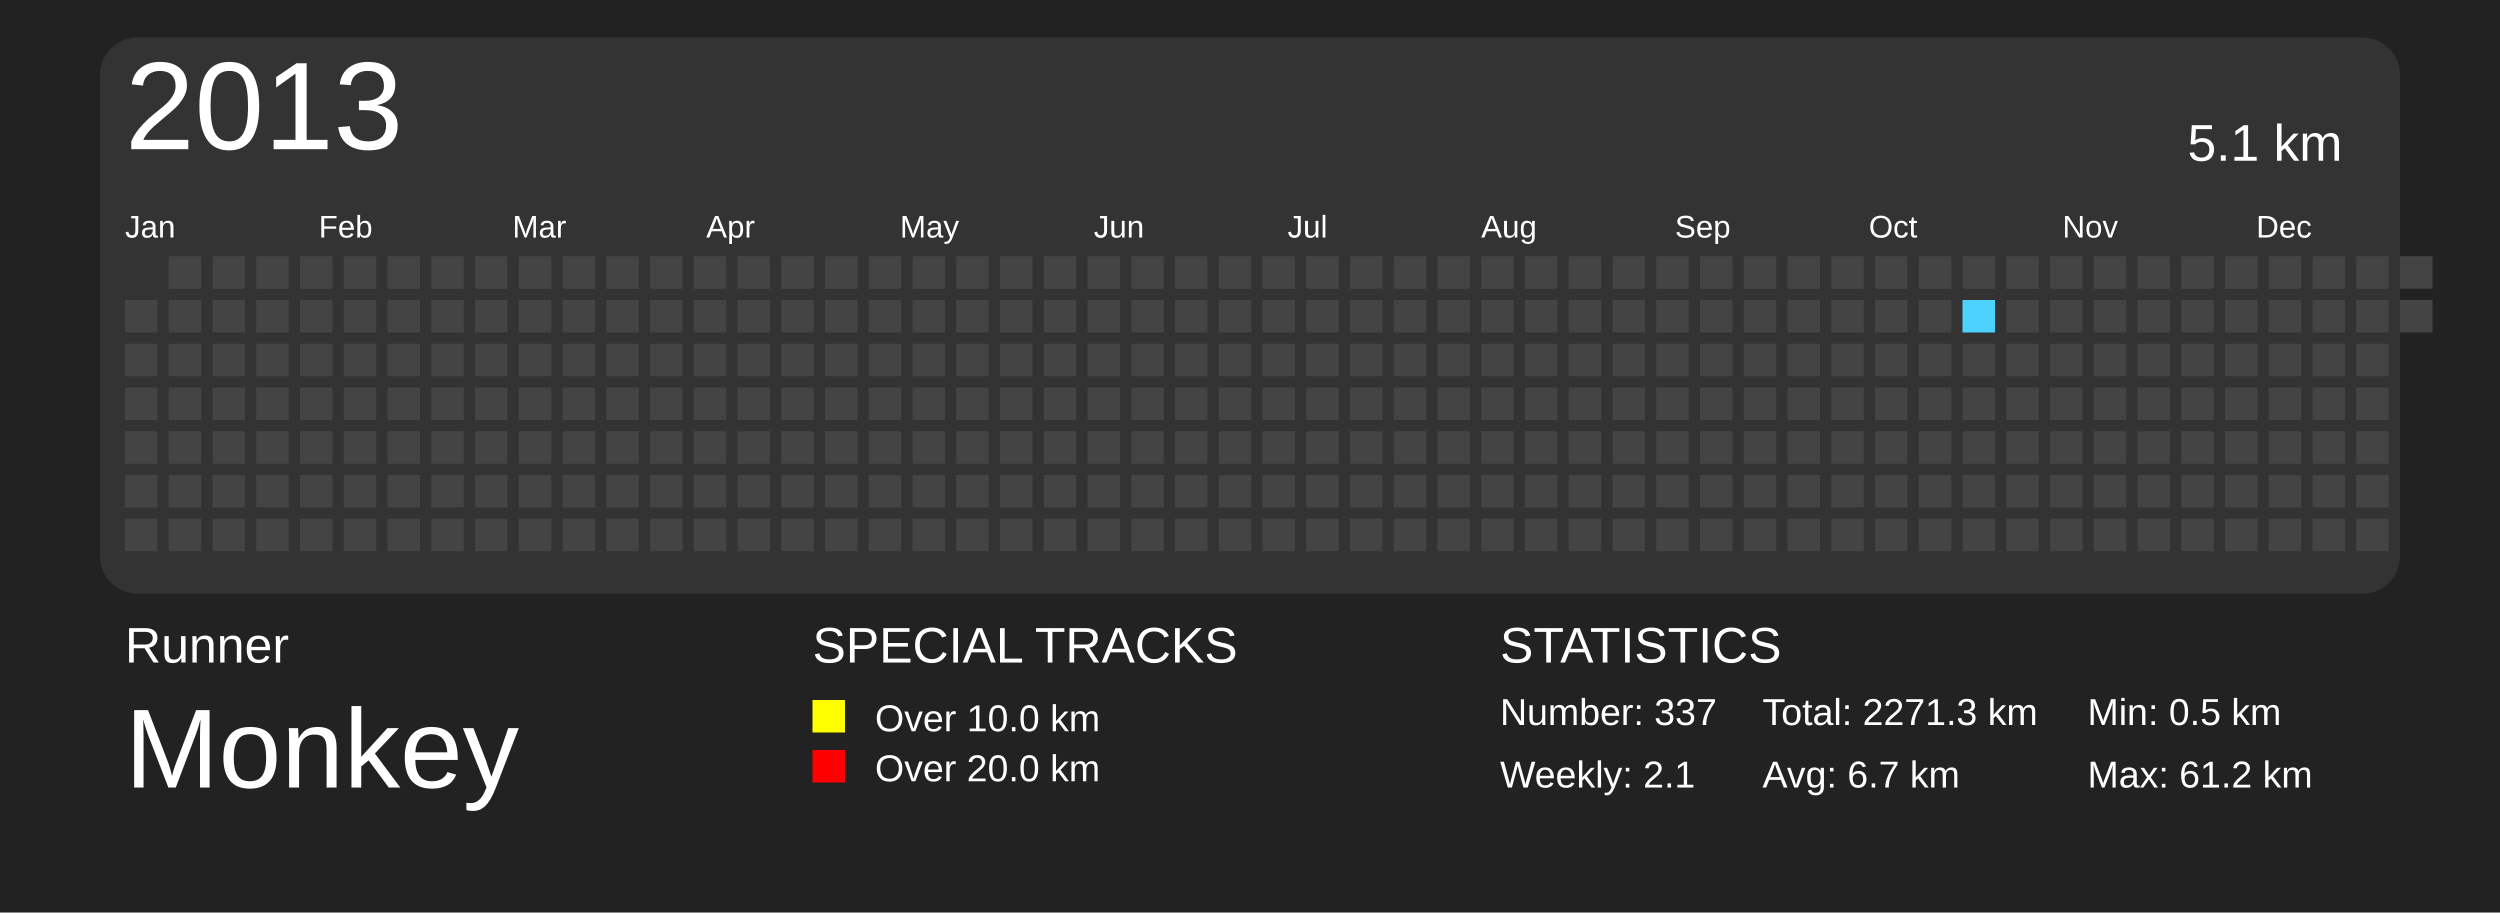
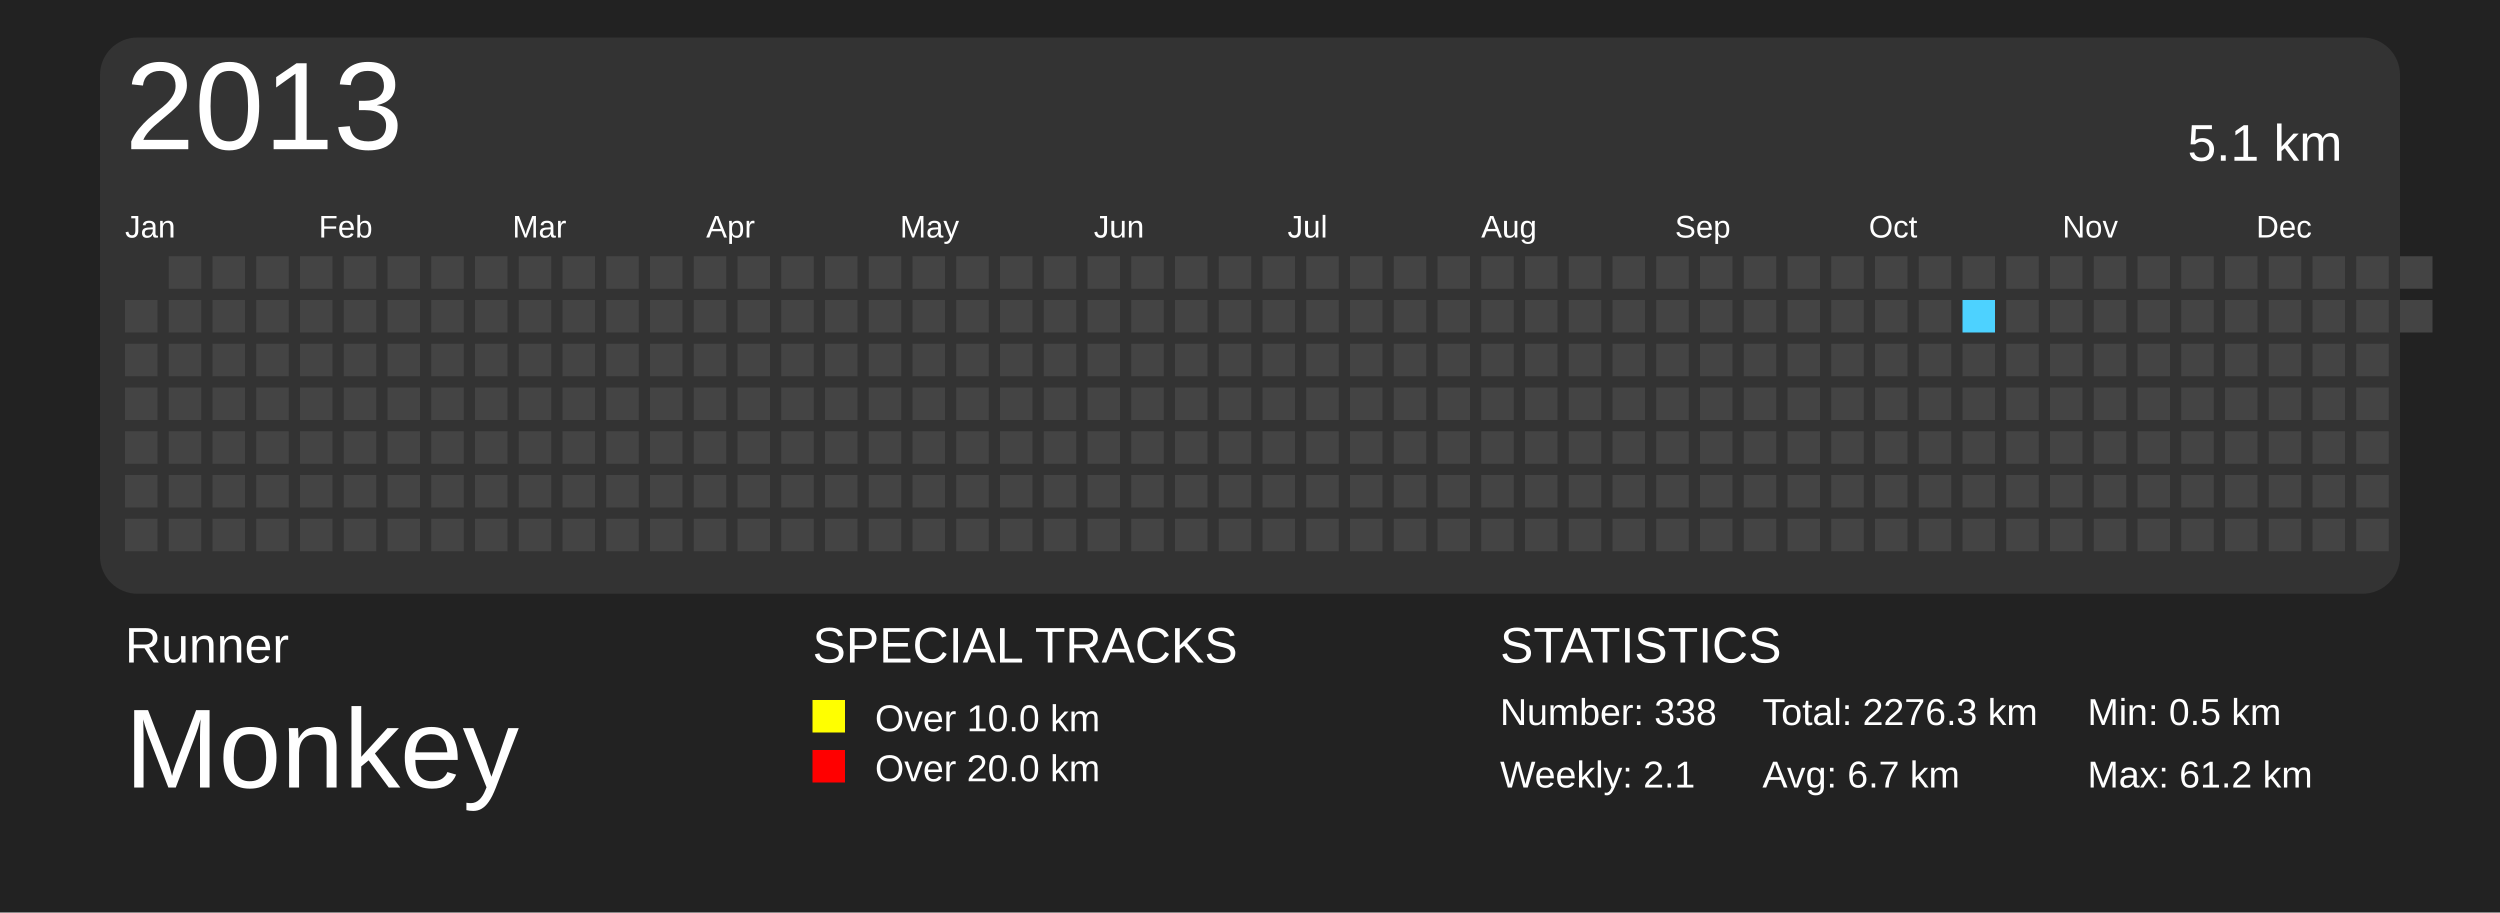
<svg xmlns="http://www.w3.org/2000/svg" baseProfile="full" height="73mm" version="1.1" viewBox="0,0,200,73" width="200mm">
  <defs>
    <pattern height="2" id="indoor-stripe" patternUnits="userSpaceOnUse" width="2">
      <line stroke="white" stroke-opacity="0.45" stroke-width="0.5" x1="0" x2="2" y1="2" y2="0" />
    </pattern>
  </defs>
  <rect fill="#222222" height="73" width="200" x="0" y="0" />
  <text fill="#FFFFFF" style="font-size:4px; font-family:Arial" x="10" y="53">Runner</text>
  <text fill="#FFFFFF" style="font-size:9px; font-family:Arial" x="10" y="63">Monkey</text>
  <text fill="#FFFFFF" style="font-size:4px; font-family:Arial" x="65" y="53">SPECIAL TRACKS</text>
  <rect fill="yellow" height="2.6" width="2.6" x="65" y="56" />
  <text fill="#FFFFFF" style="font-size:3px; font-family:Arial" x="70" y="58.5">Over 10.0 km</text>
  <rect fill="red" height="2.6" width="2.6" x="65" y="60" />
  <text fill="#FFFFFF" style="font-size:3px; font-family:Arial" x="70" y="62.5">Over 20.0 km</text>
  <text fill="#FFFFFF" style="font-size:4px; font-family:Arial" x="120" y="53">STATISTICS</text>
-   <text fill="#FFFFFF" style="font-size:3px; font-family:Arial" x="120" y="58">Number: 337</text>
+   <text fill="#FFFFFF" style="font-size:3px; font-family:Arial" x="120" y="58">Number: 338</text>
  <text fill="#FFFFFF" style="font-size:3px; font-family:Arial" x="120" y="63">Weekly: 2.1</text>
-   <text fill="#FFFFFF" style="font-size:3px; font-family:Arial" x="141" y="58">Total: 2271.3 km</text>
+   <text fill="#FFFFFF" style="font-size:3px; font-family:Arial" x="141" y="58">Total: 2276.3 km</text>
  <text fill="#FFFFFF" style="font-size:3px; font-family:Arial" x="141" y="63">Avg: 6.7 km</text>
  <text fill="#FFFFFF" style="font-size:3px; font-family:Arial" x="167" y="58">Min: 0.5 km</text>
  <text fill="#FFFFFF" style="font-size:3px; font-family:Arial" x="167" y="63">Max: 61.2 km</text>
  <rect fill="#333" height="44.5" rx="3" ry="3" width="184" x="8" y="3" />
  <text dominant-baseline="hanging" fill="#FFFFFF" style="font-size:10.0px; font-family:Arial;" x="10" y="5">2013</text>
  <text dominant-baseline="hanging" fill="#FFFFFF" style="font-size:4.125px; font-family:Arial;" x="175" y="10">5.1 km</text>
  <text fill="#FFFFFF" style="font-size:2.5px; font-family:Arial" x="10.0" y="19">Jan</text>
  <text fill="#FFFFFF" style="font-size:2.5px; font-family:Arial" x="25.5" y="19">Feb</text>
  <text fill="#FFFFFF" style="font-size:2.5px; font-family:Arial" x="41.0" y="19">Mar</text>
  <text fill="#FFFFFF" style="font-size:2.5px; font-family:Arial" x="56.5" y="19">Apr</text>
  <text fill="#FFFFFF" style="font-size:2.5px; font-family:Arial" x="72.0" y="19">May</text>
  <text fill="#FFFFFF" style="font-size:2.5px; font-family:Arial" x="87.5" y="19">Jun</text>
  <text fill="#FFFFFF" style="font-size:2.5px; font-family:Arial" x="103.0" y="19">Jul</text>
  <text fill="#FFFFFF" style="font-size:2.5px; font-family:Arial" x="118.5" y="19">Aug</text>
  <text fill="#FFFFFF" style="font-size:2.5px; font-family:Arial" x="134.0" y="19">Sep</text>
  <text fill="#FFFFFF" style="font-size:2.5px; font-family:Arial" x="149.5" y="19">Oct</text>
  <text fill="#FFFFFF" style="font-size:2.5px; font-family:Arial" x="165.0" y="19">Nov</text>
  <text fill="#FFFFFF" style="font-size:2.5px; font-family:Arial" x="180.5" y="19">Dec</text>
  <rect fill="#444444" height="2.6" width="2.6" x="10.0" y="24.0" />
  <rect fill="#444444" height="2.6" width="2.6" x="10.0" y="27.5" />
  <rect fill="#444444" height="2.6" width="2.6" x="10.0" y="31.0" />
  <rect fill="#444444" height="2.6" width="2.6" x="10.0" y="34.5" />
  <rect fill="#444444" height="2.6" width="2.6" x="10.0" y="38.0" />
  <rect fill="#444444" height="2.6" width="2.6" x="10.0" y="41.5" />
  <rect fill="#444444" height="2.6" width="2.6" x="13.5" y="20.5" />
  <rect fill="#444444" height="2.6" width="2.6" x="13.5" y="24.0" />
  <rect fill="#444444" height="2.6" width="2.6" x="13.5" y="27.5" />
  <rect fill="#444444" height="2.6" width="2.6" x="13.5" y="31.0" />
  <rect fill="#444444" height="2.6" width="2.6" x="13.5" y="34.5" />
  <rect fill="#444444" height="2.6" width="2.6" x="13.5" y="38.0" />
  <rect fill="#444444" height="2.6" width="2.6" x="13.5" y="41.5" />
  <rect fill="#444444" height="2.6" width="2.6" x="17.0" y="20.5" />
  <rect fill="#444444" height="2.6" width="2.6" x="17.0" y="24.0" />
  <rect fill="#444444" height="2.6" width="2.6" x="17.0" y="27.5" />
  <rect fill="#444444" height="2.6" width="2.6" x="17.0" y="31.0" />
  <rect fill="#444444" height="2.6" width="2.6" x="17.0" y="34.5" />
  <rect fill="#444444" height="2.6" width="2.6" x="17.0" y="38.0" />
  <rect fill="#444444" height="2.6" width="2.6" x="17.0" y="41.5" />
  <rect fill="#444444" height="2.6" width="2.6" x="20.5" y="20.5" />
  <rect fill="#444444" height="2.6" width="2.6" x="20.5" y="24.0" />
  <rect fill="#444444" height="2.6" width="2.6" x="20.5" y="27.5" />
  <rect fill="#444444" height="2.6" width="2.6" x="20.5" y="31.0" />
  <rect fill="#444444" height="2.6" width="2.6" x="20.5" y="34.5" />
  <rect fill="#444444" height="2.6" width="2.6" x="20.5" y="38.0" />
  <rect fill="#444444" height="2.6" width="2.6" x="20.5" y="41.5" />
  <rect fill="#444444" height="2.6" width="2.6" x="24.0" y="20.5" />
  <rect fill="#444444" height="2.6" width="2.6" x="24.0" y="24.0" />
  <rect fill="#444444" height="2.6" width="2.6" x="24.0" y="27.5" />
  <rect fill="#444444" height="2.6" width="2.6" x="24.0" y="31.0" />
  <rect fill="#444444" height="2.6" width="2.6" x="24.0" y="34.5" />
  <rect fill="#444444" height="2.6" width="2.6" x="24.0" y="38.0" />
  <rect fill="#444444" height="2.6" width="2.6" x="24.0" y="41.5" />
  <rect fill="#444444" height="2.6" width="2.6" x="27.5" y="20.5" />
  <rect fill="#444444" height="2.6" width="2.6" x="27.5" y="24.0" />
  <rect fill="#444444" height="2.6" width="2.6" x="27.5" y="27.5" />
  <rect fill="#444444" height="2.6" width="2.6" x="27.5" y="31.0" />
  <rect fill="#444444" height="2.6" width="2.6" x="27.5" y="34.5" />
  <rect fill="#444444" height="2.6" width="2.6" x="27.5" y="38.0" />
  <rect fill="#444444" height="2.6" width="2.6" x="27.5" y="41.5" />
  <rect fill="#444444" height="2.6" width="2.6" x="31.0" y="20.5" />
  <rect fill="#444444" height="2.6" width="2.6" x="31.0" y="24.0" />
  <rect fill="#444444" height="2.6" width="2.6" x="31.0" y="27.5" />
  <rect fill="#444444" height="2.6" width="2.6" x="31.0" y="31.0" />
  <rect fill="#444444" height="2.6" width="2.6" x="31.0" y="34.5" />
  <rect fill="#444444" height="2.6" width="2.6" x="31.0" y="38.0" />
  <rect fill="#444444" height="2.6" width="2.6" x="31.0" y="41.5" />
  <rect fill="#444444" height="2.6" width="2.6" x="34.5" y="20.5" />
  <rect fill="#444444" height="2.6" width="2.6" x="34.5" y="24.0" />
  <rect fill="#444444" height="2.6" width="2.6" x="34.5" y="27.5" />
  <rect fill="#444444" height="2.6" width="2.6" x="34.5" y="31.0" />
  <rect fill="#444444" height="2.6" width="2.6" x="34.5" y="34.5" />
  <rect fill="#444444" height="2.6" width="2.6" x="34.5" y="38.0" />
  <rect fill="#444444" height="2.6" width="2.6" x="34.5" y="41.5" />
  <rect fill="#444444" height="2.6" width="2.6" x="38.0" y="20.5" />
  <rect fill="#444444" height="2.6" width="2.6" x="38.0" y="24.0" />
  <rect fill="#444444" height="2.6" width="2.6" x="38.0" y="27.5" />
  <rect fill="#444444" height="2.6" width="2.6" x="38.0" y="31.0" />
  <rect fill="#444444" height="2.6" width="2.6" x="38.0" y="34.5" />
  <rect fill="#444444" height="2.6" width="2.6" x="38.0" y="38.0" />
  <rect fill="#444444" height="2.6" width="2.6" x="38.0" y="41.5" />
  <rect fill="#444444" height="2.6" width="2.6" x="41.5" y="20.5" />
  <rect fill="#444444" height="2.6" width="2.6" x="41.5" y="24.0" />
  <rect fill="#444444" height="2.6" width="2.6" x="41.5" y="27.5" />
  <rect fill="#444444" height="2.6" width="2.6" x="41.5" y="31.0" />
  <rect fill="#444444" height="2.6" width="2.6" x="41.5" y="34.5" />
  <rect fill="#444444" height="2.6" width="2.6" x="41.5" y="38.0" />
  <rect fill="#444444" height="2.6" width="2.6" x="41.5" y="41.5" />
  <rect fill="#444444" height="2.6" width="2.6" x="45.0" y="20.5" />
  <rect fill="#444444" height="2.6" width="2.6" x="45.0" y="24.0" />
  <rect fill="#444444" height="2.6" width="2.6" x="45.0" y="27.5" />
  <rect fill="#444444" height="2.6" width="2.6" x="45.0" y="31.0" />
  <rect fill="#444444" height="2.6" width="2.6" x="45.0" y="34.5" />
  <rect fill="#444444" height="2.6" width="2.6" x="45.0" y="38.0" />
  <rect fill="#444444" height="2.6" width="2.6" x="45.0" y="41.5" />
  <rect fill="#444444" height="2.6" width="2.6" x="48.5" y="20.5" />
  <rect fill="#444444" height="2.6" width="2.6" x="48.5" y="24.0" />
  <rect fill="#444444" height="2.6" width="2.6" x="48.5" y="27.5" />
  <rect fill="#444444" height="2.6" width="2.6" x="48.5" y="31.0" />
  <rect fill="#444444" height="2.6" width="2.6" x="48.5" y="34.5" />
  <rect fill="#444444" height="2.6" width="2.6" x="48.5" y="38.0" />
  <rect fill="#444444" height="2.6" width="2.6" x="48.5" y="41.5" />
  <rect fill="#444444" height="2.6" width="2.6" x="52.0" y="20.5" />
  <rect fill="#444444" height="2.6" width="2.6" x="52.0" y="24.0" />
  <rect fill="#444444" height="2.6" width="2.6" x="52.0" y="27.5" />
  <rect fill="#444444" height="2.6" width="2.6" x="52.0" y="31.0" />
  <rect fill="#444444" height="2.6" width="2.6" x="52.0" y="34.5" />
  <rect fill="#444444" height="2.6" width="2.6" x="52.0" y="38.0" />
  <rect fill="#444444" height="2.6" width="2.6" x="52.0" y="41.5" />
  <rect fill="#444444" height="2.6" width="2.6" x="55.5" y="20.5" />
  <rect fill="#444444" height="2.6" width="2.6" x="55.5" y="24.0" />
  <rect fill="#444444" height="2.6" width="2.6" x="55.5" y="27.5" />
  <rect fill="#444444" height="2.6" width="2.6" x="55.5" y="31.0" />
  <rect fill="#444444" height="2.6" width="2.6" x="55.5" y="34.5" />
  <rect fill="#444444" height="2.6" width="2.6" x="55.5" y="38.0" />
  <rect fill="#444444" height="2.6" width="2.6" x="55.5" y="41.5" />
  <rect fill="#444444" height="2.6" width="2.6" x="59.0" y="20.5" />
  <rect fill="#444444" height="2.6" width="2.6" x="59.0" y="24.0" />
  <rect fill="#444444" height="2.6" width="2.6" x="59.0" y="27.5" />
  <rect fill="#444444" height="2.6" width="2.6" x="59.0" y="31.0" />
  <rect fill="#444444" height="2.6" width="2.6" x="59.0" y="34.5" />
  <rect fill="#444444" height="2.6" width="2.6" x="59.0" y="38.0" />
  <rect fill="#444444" height="2.6" width="2.6" x="59.0" y="41.5" />
  <rect fill="#444444" height="2.6" width="2.6" x="62.5" y="20.5" />
  <rect fill="#444444" height="2.6" width="2.6" x="62.5" y="24.0" />
  <rect fill="#444444" height="2.6" width="2.6" x="62.5" y="27.5" />
  <rect fill="#444444" height="2.6" width="2.6" x="62.5" y="31.0" />
  <rect fill="#444444" height="2.6" width="2.6" x="62.5" y="34.5" />
  <rect fill="#444444" height="2.6" width="2.6" x="62.5" y="38.0" />
  <rect fill="#444444" height="2.6" width="2.6" x="62.5" y="41.5" />
  <rect fill="#444444" height="2.6" width="2.6" x="66.0" y="20.5" />
  <rect fill="#444444" height="2.6" width="2.6" x="66.0" y="24.0" />
  <rect fill="#444444" height="2.6" width="2.6" x="66.0" y="27.5" />
  <rect fill="#444444" height="2.6" width="2.6" x="66.0" y="31.0" />
  <rect fill="#444444" height="2.6" width="2.6" x="66.0" y="34.5" />
  <rect fill="#444444" height="2.6" width="2.6" x="66.0" y="38.0" />
  <rect fill="#444444" height="2.6" width="2.6" x="66.0" y="41.5" />
  <rect fill="#444444" height="2.6" width="2.6" x="69.5" y="20.5" />
  <rect fill="#444444" height="2.6" width="2.6" x="69.5" y="24.0" />
  <rect fill="#444444" height="2.6" width="2.6" x="69.5" y="27.5" />
  <rect fill="#444444" height="2.6" width="2.6" x="69.5" y="31.0" />
  <rect fill="#444444" height="2.6" width="2.6" x="69.5" y="34.5" />
  <rect fill="#444444" height="2.6" width="2.6" x="69.5" y="38.0" />
  <rect fill="#444444" height="2.6" width="2.6" x="69.5" y="41.5" />
  <rect fill="#444444" height="2.6" width="2.6" x="73.0" y="20.5" />
  <rect fill="#444444" height="2.6" width="2.6" x="73.0" y="24.0" />
  <rect fill="#444444" height="2.6" width="2.6" x="73.0" y="27.5" />
  <rect fill="#444444" height="2.6" width="2.6" x="73.0" y="31.0" />
  <rect fill="#444444" height="2.6" width="2.6" x="73.0" y="34.5" />
  <rect fill="#444444" height="2.6" width="2.6" x="73.0" y="38.0" />
  <rect fill="#444444" height="2.6" width="2.6" x="73.0" y="41.5" />
  <rect fill="#444444" height="2.6" width="2.6" x="76.5" y="20.5" />
  <rect fill="#444444" height="2.6" width="2.6" x="76.5" y="24.0" />
  <rect fill="#444444" height="2.6" width="2.6" x="76.5" y="27.5" />
  <rect fill="#444444" height="2.6" width="2.6" x="76.5" y="31.0" />
  <rect fill="#444444" height="2.6" width="2.6" x="76.5" y="34.5" />
  <rect fill="#444444" height="2.6" width="2.6" x="76.5" y="38.0" />
  <rect fill="#444444" height="2.6" width="2.6" x="76.5" y="41.5" />
  <rect fill="#444444" height="2.6" width="2.6" x="80.0" y="20.5" />
  <rect fill="#444444" height="2.6" width="2.6" x="80.0" y="24.0" />
  <rect fill="#444444" height="2.6" width="2.6" x="80.0" y="27.5" />
  <rect fill="#444444" height="2.6" width="2.6" x="80.0" y="31.0" />
  <rect fill="#444444" height="2.6" width="2.6" x="80.0" y="34.5" />
  <rect fill="#444444" height="2.6" width="2.6" x="80.0" y="38.0" />
  <rect fill="#444444" height="2.6" width="2.6" x="80.0" y="41.5" />
  <rect fill="#444444" height="2.6" width="2.6" x="83.5" y="20.5" />
  <rect fill="#444444" height="2.6" width="2.6" x="83.5" y="24.0" />
  <rect fill="#444444" height="2.6" width="2.6" x="83.5" y="27.5" />
  <rect fill="#444444" height="2.6" width="2.6" x="83.5" y="31.0" />
  <rect fill="#444444" height="2.6" width="2.6" x="83.5" y="34.5" />
  <rect fill="#444444" height="2.6" width="2.6" x="83.5" y="38.0" />
  <rect fill="#444444" height="2.6" width="2.6" x="83.5" y="41.5" />
  <rect fill="#444444" height="2.6" width="2.6" x="87.0" y="20.5" />
  <rect fill="#444444" height="2.6" width="2.6" x="87.0" y="24.0" />
  <rect fill="#444444" height="2.6" width="2.6" x="87.0" y="27.5" />
  <rect fill="#444444" height="2.6" width="2.6" x="87.0" y="31.0" />
  <rect fill="#444444" height="2.6" width="2.6" x="87.0" y="34.5" />
  <rect fill="#444444" height="2.6" width="2.6" x="87.0" y="38.0" />
  <rect fill="#444444" height="2.6" width="2.6" x="87.0" y="41.5" />
  <rect fill="#444444" height="2.6" width="2.6" x="90.5" y="20.5" />
  <rect fill="#444444" height="2.6" width="2.6" x="90.5" y="24.0" />
  <rect fill="#444444" height="2.6" width="2.6" x="90.5" y="27.5" />
  <rect fill="#444444" height="2.6" width="2.6" x="90.5" y="31.0" />
  <rect fill="#444444" height="2.6" width="2.6" x="90.5" y="34.5" />
  <rect fill="#444444" height="2.6" width="2.6" x="90.5" y="38.0" />
  <rect fill="#444444" height="2.6" width="2.6" x="90.5" y="41.5" />
  <rect fill="#444444" height="2.6" width="2.6" x="94.0" y="20.5" />
  <rect fill="#444444" height="2.6" width="2.6" x="94.0" y="24.0" />
  <rect fill="#444444" height="2.6" width="2.6" x="94.0" y="27.5" />
  <rect fill="#444444" height="2.6" width="2.6" x="94.0" y="31.0" />
  <rect fill="#444444" height="2.6" width="2.6" x="94.0" y="34.5" />
  <rect fill="#444444" height="2.6" width="2.6" x="94.0" y="38.0" />
  <rect fill="#444444" height="2.6" width="2.6" x="94.0" y="41.5" />
  <rect fill="#444444" height="2.6" width="2.6" x="97.5" y="20.5" />
  <rect fill="#444444" height="2.6" width="2.6" x="97.5" y="24.0" />
  <rect fill="#444444" height="2.6" width="2.6" x="97.5" y="27.5" />
  <rect fill="#444444" height="2.6" width="2.6" x="97.5" y="31.0" />
  <rect fill="#444444" height="2.6" width="2.6" x="97.5" y="34.5" />
  <rect fill="#444444" height="2.6" width="2.6" x="97.5" y="38.0" />
  <rect fill="#444444" height="2.6" width="2.6" x="97.5" y="41.5" />
  <rect fill="#444444" height="2.6" width="2.6" x="101.0" y="20.5" />
  <rect fill="#444444" height="2.6" width="2.6" x="101.0" y="24.0" />
  <rect fill="#444444" height="2.6" width="2.6" x="101.0" y="27.5" />
  <rect fill="#444444" height="2.6" width="2.6" x="101.0" y="31.0" />
  <rect fill="#444444" height="2.6" width="2.6" x="101.0" y="34.5" />
  <rect fill="#444444" height="2.6" width="2.6" x="101.0" y="38.0" />
  <rect fill="#444444" height="2.6" width="2.6" x="101.0" y="41.5" />
  <rect fill="#444444" height="2.6" width="2.6" x="104.5" y="20.5" />
  <rect fill="#444444" height="2.6" width="2.6" x="104.5" y="24.0" />
  <rect fill="#444444" height="2.6" width="2.6" x="104.5" y="27.5" />
  <rect fill="#444444" height="2.6" width="2.6" x="104.5" y="31.0" />
  <rect fill="#444444" height="2.6" width="2.6" x="104.5" y="34.5" />
  <rect fill="#444444" height="2.6" width="2.6" x="104.5" y="38.0" />
  <rect fill="#444444" height="2.6" width="2.6" x="104.5" y="41.5" />
  <rect fill="#444444" height="2.6" width="2.6" x="108.0" y="20.5" />
  <rect fill="#444444" height="2.6" width="2.6" x="108.0" y="24.0" />
  <rect fill="#444444" height="2.6" width="2.6" x="108.0" y="27.5" />
  <rect fill="#444444" height="2.6" width="2.6" x="108.0" y="31.0" />
  <rect fill="#444444" height="2.6" width="2.6" x="108.0" y="34.5" />
  <rect fill="#444444" height="2.6" width="2.6" x="108.0" y="38.0" />
  <rect fill="#444444" height="2.6" width="2.6" x="108.0" y="41.5" />
  <rect fill="#444444" height="2.6" width="2.6" x="111.5" y="20.5" />
  <rect fill="#444444" height="2.6" width="2.6" x="111.5" y="24.0" />
  <rect fill="#444444" height="2.6" width="2.6" x="111.5" y="27.5" />
  <rect fill="#444444" height="2.6" width="2.6" x="111.5" y="31.0" />
  <rect fill="#444444" height="2.6" width="2.6" x="111.5" y="34.5" />
  <rect fill="#444444" height="2.6" width="2.6" x="111.5" y="38.0" />
  <rect fill="#444444" height="2.6" width="2.6" x="111.5" y="41.5" />
  <rect fill="#444444" height="2.6" width="2.6" x="115.0" y="20.5" />
  <rect fill="#444444" height="2.6" width="2.6" x="115.0" y="24.0" />
  <rect fill="#444444" height="2.6" width="2.6" x="115.0" y="27.5" />
  <rect fill="#444444" height="2.6" width="2.6" x="115.0" y="31.0" />
  <rect fill="#444444" height="2.6" width="2.6" x="115.0" y="34.5" />
  <rect fill="#444444" height="2.6" width="2.6" x="115.0" y="38.0" />
  <rect fill="#444444" height="2.6" width="2.6" x="115.0" y="41.5" />
  <rect fill="#444444" height="2.6" width="2.6" x="118.5" y="20.5" />
  <rect fill="#444444" height="2.6" width="2.6" x="118.5" y="24.0" />
  <rect fill="#444444" height="2.6" width="2.6" x="118.5" y="27.5" />
  <rect fill="#444444" height="2.6" width="2.6" x="118.5" y="31.0" />
  <rect fill="#444444" height="2.6" width="2.6" x="118.5" y="34.5" />
  <rect fill="#444444" height="2.6" width="2.6" x="118.5" y="38.0" />
  <rect fill="#444444" height="2.6" width="2.6" x="118.5" y="41.5" />
  <rect fill="#444444" height="2.6" width="2.6" x="122.0" y="20.5" />
  <rect fill="#444444" height="2.6" width="2.6" x="122.0" y="24.0" />
  <rect fill="#444444" height="2.6" width="2.6" x="122.0" y="27.5" />
  <rect fill="#444444" height="2.6" width="2.6" x="122.0" y="31.0" />
  <rect fill="#444444" height="2.6" width="2.6" x="122.0" y="34.5" />
  <rect fill="#444444" height="2.6" width="2.6" x="122.0" y="38.0" />
  <rect fill="#444444" height="2.6" width="2.6" x="122.0" y="41.5" />
  <rect fill="#444444" height="2.6" width="2.6" x="125.5" y="20.5" />
  <rect fill="#444444" height="2.6" width="2.6" x="125.5" y="24.0" />
  <rect fill="#444444" height="2.6" width="2.6" x="125.5" y="27.5" />
  <rect fill="#444444" height="2.6" width="2.6" x="125.5" y="31.0" />
  <rect fill="#444444" height="2.6" width="2.6" x="125.5" y="34.5" />
  <rect fill="#444444" height="2.6" width="2.6" x="125.5" y="38.0" />
  <rect fill="#444444" height="2.6" width="2.6" x="125.5" y="41.5" />
  <rect fill="#444444" height="2.6" width="2.6" x="129.0" y="20.5" />
  <rect fill="#444444" height="2.6" width="2.6" x="129.0" y="24.0" />
  <rect fill="#444444" height="2.6" width="2.6" x="129.0" y="27.5" />
  <rect fill="#444444" height="2.6" width="2.6" x="129.0" y="31.0" />
  <rect fill="#444444" height="2.6" width="2.6" x="129.0" y="34.5" />
  <rect fill="#444444" height="2.6" width="2.6" x="129.0" y="38.0" />
  <rect fill="#444444" height="2.6" width="2.6" x="129.0" y="41.5" />
  <rect fill="#444444" height="2.6" width="2.6" x="132.5" y="20.5" />
  <rect fill="#444444" height="2.6" width="2.6" x="132.5" y="24.0" />
  <rect fill="#444444" height="2.6" width="2.6" x="132.5" y="27.5" />
  <rect fill="#444444" height="2.6" width="2.6" x="132.5" y="31.0" />
  <rect fill="#444444" height="2.6" width="2.6" x="132.5" y="34.5" />
  <rect fill="#444444" height="2.6" width="2.6" x="132.5" y="38.0" />
  <rect fill="#444444" height="2.6" width="2.6" x="132.5" y="41.5" />
  <rect fill="#444444" height="2.6" width="2.6" x="136.0" y="20.5" />
  <rect fill="#444444" height="2.6" width="2.6" x="136.0" y="24.0" />
  <rect fill="#444444" height="2.6" width="2.6" x="136.0" y="27.5" />
  <rect fill="#444444" height="2.6" width="2.6" x="136.0" y="31.0" />
  <rect fill="#444444" height="2.6" width="2.6" x="136.0" y="34.5" />
  <rect fill="#444444" height="2.6" width="2.6" x="136.0" y="38.0" />
  <rect fill="#444444" height="2.6" width="2.6" x="136.0" y="41.5" />
  <rect fill="#444444" height="2.6" width="2.6" x="139.5" y="20.5" />
  <rect fill="#444444" height="2.6" width="2.6" x="139.5" y="24.0" />
  <rect fill="#444444" height="2.6" width="2.6" x="139.5" y="27.5" />
  <rect fill="#444444" height="2.6" width="2.6" x="139.5" y="31.0" />
  <rect fill="#444444" height="2.6" width="2.6" x="139.5" y="34.5" />
  <rect fill="#444444" height="2.6" width="2.6" x="139.5" y="38.0" />
  <rect fill="#444444" height="2.6" width="2.6" x="139.5" y="41.5" />
  <rect fill="#444444" height="2.6" width="2.6" x="143.0" y="20.5" />
  <rect fill="#444444" height="2.6" width="2.6" x="143.0" y="24.0" />
  <rect fill="#444444" height="2.6" width="2.6" x="143.0" y="27.5" />
  <rect fill="#444444" height="2.6" width="2.6" x="143.0" y="31.0" />
  <rect fill="#444444" height="2.6" width="2.6" x="143.0" y="34.5" />
  <rect fill="#444444" height="2.6" width="2.6" x="143.0" y="38.0" />
  <rect fill="#444444" height="2.6" width="2.6" x="143.0" y="41.5" />
  <rect fill="#444444" height="2.6" width="2.6" x="146.5" y="20.5" />
  <rect fill="#444444" height="2.6" width="2.6" x="146.5" y="24.0" />
  <rect fill="#444444" height="2.6" width="2.6" x="146.5" y="27.5" />
  <rect fill="#444444" height="2.6" width="2.6" x="146.5" y="31.0" />
  <rect fill="#444444" height="2.6" width="2.6" x="146.5" y="34.5" />
  <rect fill="#444444" height="2.6" width="2.6" x="146.5" y="38.0" />
  <rect fill="#444444" height="2.6" width="2.6" x="146.5" y="41.5" />
  <rect fill="#444444" height="2.6" width="2.6" x="150.0" y="20.5" />
  <rect fill="#444444" height="2.6" width="2.6" x="150.0" y="24.0" />
  <rect fill="#444444" height="2.6" width="2.6" x="150.0" y="27.5" />
  <rect fill="#444444" height="2.6" width="2.6" x="150.0" y="31.0" />
  <rect fill="#444444" height="2.6" width="2.6" x="150.0" y="34.5" />
  <rect fill="#444444" height="2.6" width="2.6" x="150.0" y="38.0" />
  <rect fill="#444444" height="2.6" width="2.6" x="150.0" y="41.5" />
  <rect fill="#444444" height="2.6" width="2.6" x="153.5" y="20.5" />
  <rect fill="#444444" height="2.6" width="2.6" x="153.5" y="24.0" />
  <rect fill="#444444" height="2.6" width="2.6" x="153.5" y="27.5" />
  <rect fill="#444444" height="2.6" width="2.6" x="153.5" y="31.0" />
  <rect fill="#444444" height="2.6" width="2.6" x="153.5" y="34.5" />
  <rect fill="#444444" height="2.6" width="2.6" x="153.5" y="38.0" />
  <rect fill="#444444" height="2.6" width="2.6" x="153.5" y="41.5" />
  <rect fill="#444444" height="2.6" width="2.6" x="157.0" y="20.5" />
  <rect fill="#4DD2FF" height="2.6" width="2.6" x="157.0" y="24.0" />
  <rect fill="#444444" height="2.6" width="2.6" x="157.0" y="27.5" />
  <rect fill="#444444" height="2.6" width="2.6" x="157.0" y="31.0" />
  <rect fill="#444444" height="2.6" width="2.6" x="157.0" y="34.5" />
  <rect fill="#444444" height="2.6" width="2.6" x="157.0" y="38.0" />
  <rect fill="#444444" height="2.6" width="2.6" x="157.0" y="41.5" />
  <rect fill="#444444" height="2.6" width="2.6" x="160.5" y="20.5" />
  <rect fill="#444444" height="2.6" width="2.6" x="160.5" y="24.0" />
  <rect fill="#444444" height="2.6" width="2.6" x="160.5" y="27.5" />
  <rect fill="#444444" height="2.6" width="2.6" x="160.5" y="31.0" />
  <rect fill="#444444" height="2.6" width="2.6" x="160.5" y="34.5" />
  <rect fill="#444444" height="2.6" width="2.6" x="160.5" y="38.0" />
  <rect fill="#444444" height="2.6" width="2.6" x="160.5" y="41.5" />
  <rect fill="#444444" height="2.6" width="2.6" x="164.0" y="20.5" />
  <rect fill="#444444" height="2.6" width="2.6" x="164.0" y="24.0" />
  <rect fill="#444444" height="2.6" width="2.6" x="164.0" y="27.5" />
  <rect fill="#444444" height="2.6" width="2.6" x="164.0" y="31.0" />
  <rect fill="#444444" height="2.6" width="2.6" x="164.0" y="34.5" />
  <rect fill="#444444" height="2.6" width="2.6" x="164.0" y="38.0" />
  <rect fill="#444444" height="2.6" width="2.6" x="164.0" y="41.5" />
  <rect fill="#444444" height="2.6" width="2.6" x="167.5" y="20.5" />
  <rect fill="#444444" height="2.6" width="2.6" x="167.5" y="24.0" />
  <rect fill="#444444" height="2.6" width="2.6" x="167.5" y="27.5" />
  <rect fill="#444444" height="2.6" width="2.6" x="167.5" y="31.0" />
  <rect fill="#444444" height="2.6" width="2.6" x="167.5" y="34.5" />
  <rect fill="#444444" height="2.6" width="2.6" x="167.5" y="38.0" />
  <rect fill="#444444" height="2.6" width="2.6" x="167.5" y="41.5" />
  <rect fill="#444444" height="2.6" width="2.6" x="171.0" y="20.5" />
  <rect fill="#444444" height="2.6" width="2.6" x="171.0" y="24.0" />
  <rect fill="#444444" height="2.6" width="2.6" x="171.0" y="27.5" />
  <rect fill="#444444" height="2.6" width="2.6" x="171.0" y="31.0" />
  <rect fill="#444444" height="2.6" width="2.6" x="171.0" y="34.5" />
  <rect fill="#444444" height="2.6" width="2.6" x="171.0" y="38.0" />
  <rect fill="#444444" height="2.6" width="2.6" x="171.0" y="41.5" />
  <rect fill="#444444" height="2.6" width="2.6" x="174.5" y="20.5" />
  <rect fill="#444444" height="2.6" width="2.6" x="174.5" y="24.0" />
  <rect fill="#444444" height="2.6" width="2.6" x="174.5" y="27.5" />
  <rect fill="#444444" height="2.6" width="2.6" x="174.5" y="31.0" />
  <rect fill="#444444" height="2.6" width="2.6" x="174.5" y="34.5" />
  <rect fill="#444444" height="2.6" width="2.6" x="174.5" y="38.0" />
  <rect fill="#444444" height="2.6" width="2.6" x="174.5" y="41.5" />
  <rect fill="#444444" height="2.6" width="2.6" x="178.0" y="20.5" />
  <rect fill="#444444" height="2.6" width="2.6" x="178.0" y="24.0" />
  <rect fill="#444444" height="2.6" width="2.6" x="178.0" y="27.5" />
  <rect fill="#444444" height="2.6" width="2.6" x="178.0" y="31.0" />
  <rect fill="#444444" height="2.6" width="2.6" x="178.0" y="34.5" />
  <rect fill="#444444" height="2.6" width="2.6" x="178.0" y="38.0" />
  <rect fill="#444444" height="2.6" width="2.6" x="178.0" y="41.5" />
  <rect fill="#444444" height="2.6" width="2.6" x="181.5" y="20.5" />
  <rect fill="#444444" height="2.6" width="2.6" x="181.5" y="24.0" />
  <rect fill="#444444" height="2.6" width="2.6" x="181.5" y="27.5" />
  <rect fill="#444444" height="2.6" width="2.6" x="181.5" y="31.0" />
  <rect fill="#444444" height="2.6" width="2.6" x="181.5" y="34.5" />
  <rect fill="#444444" height="2.6" width="2.6" x="181.5" y="38.0" />
  <rect fill="#444444" height="2.6" width="2.6" x="181.5" y="41.5" />
  <rect fill="#444444" height="2.6" width="2.6" x="185.0" y="20.5" />
  <rect fill="#444444" height="2.6" width="2.6" x="185.0" y="24.0" />
  <rect fill="#444444" height="2.6" width="2.6" x="185.0" y="27.5" />
  <rect fill="#444444" height="2.6" width="2.6" x="185.0" y="31.0" />
  <rect fill="#444444" height="2.6" width="2.6" x="185.0" y="34.5" />
  <rect fill="#444444" height="2.6" width="2.6" x="185.0" y="38.0" />
  <rect fill="#444444" height="2.6" width="2.6" x="185.0" y="41.5" />
  <rect fill="#444444" height="2.6" width="2.6" x="188.5" y="20.5" />
  <rect fill="#444444" height="2.6" width="2.6" x="188.5" y="24.0" />
  <rect fill="#444444" height="2.6" width="2.6" x="188.5" y="27.5" />
  <rect fill="#444444" height="2.6" width="2.6" x="188.5" y="31.0" />
  <rect fill="#444444" height="2.6" width="2.6" x="188.5" y="34.5" />
  <rect fill="#444444" height="2.6" width="2.6" x="188.5" y="38.0" />
  <rect fill="#444444" height="2.6" width="2.6" x="188.5" y="41.5" />
  <rect fill="#444444" height="2.6" width="2.6" x="192.0" y="20.5" />
  <rect fill="#444444" height="2.6" width="2.6" x="192.0" y="24.0" />
</svg>
